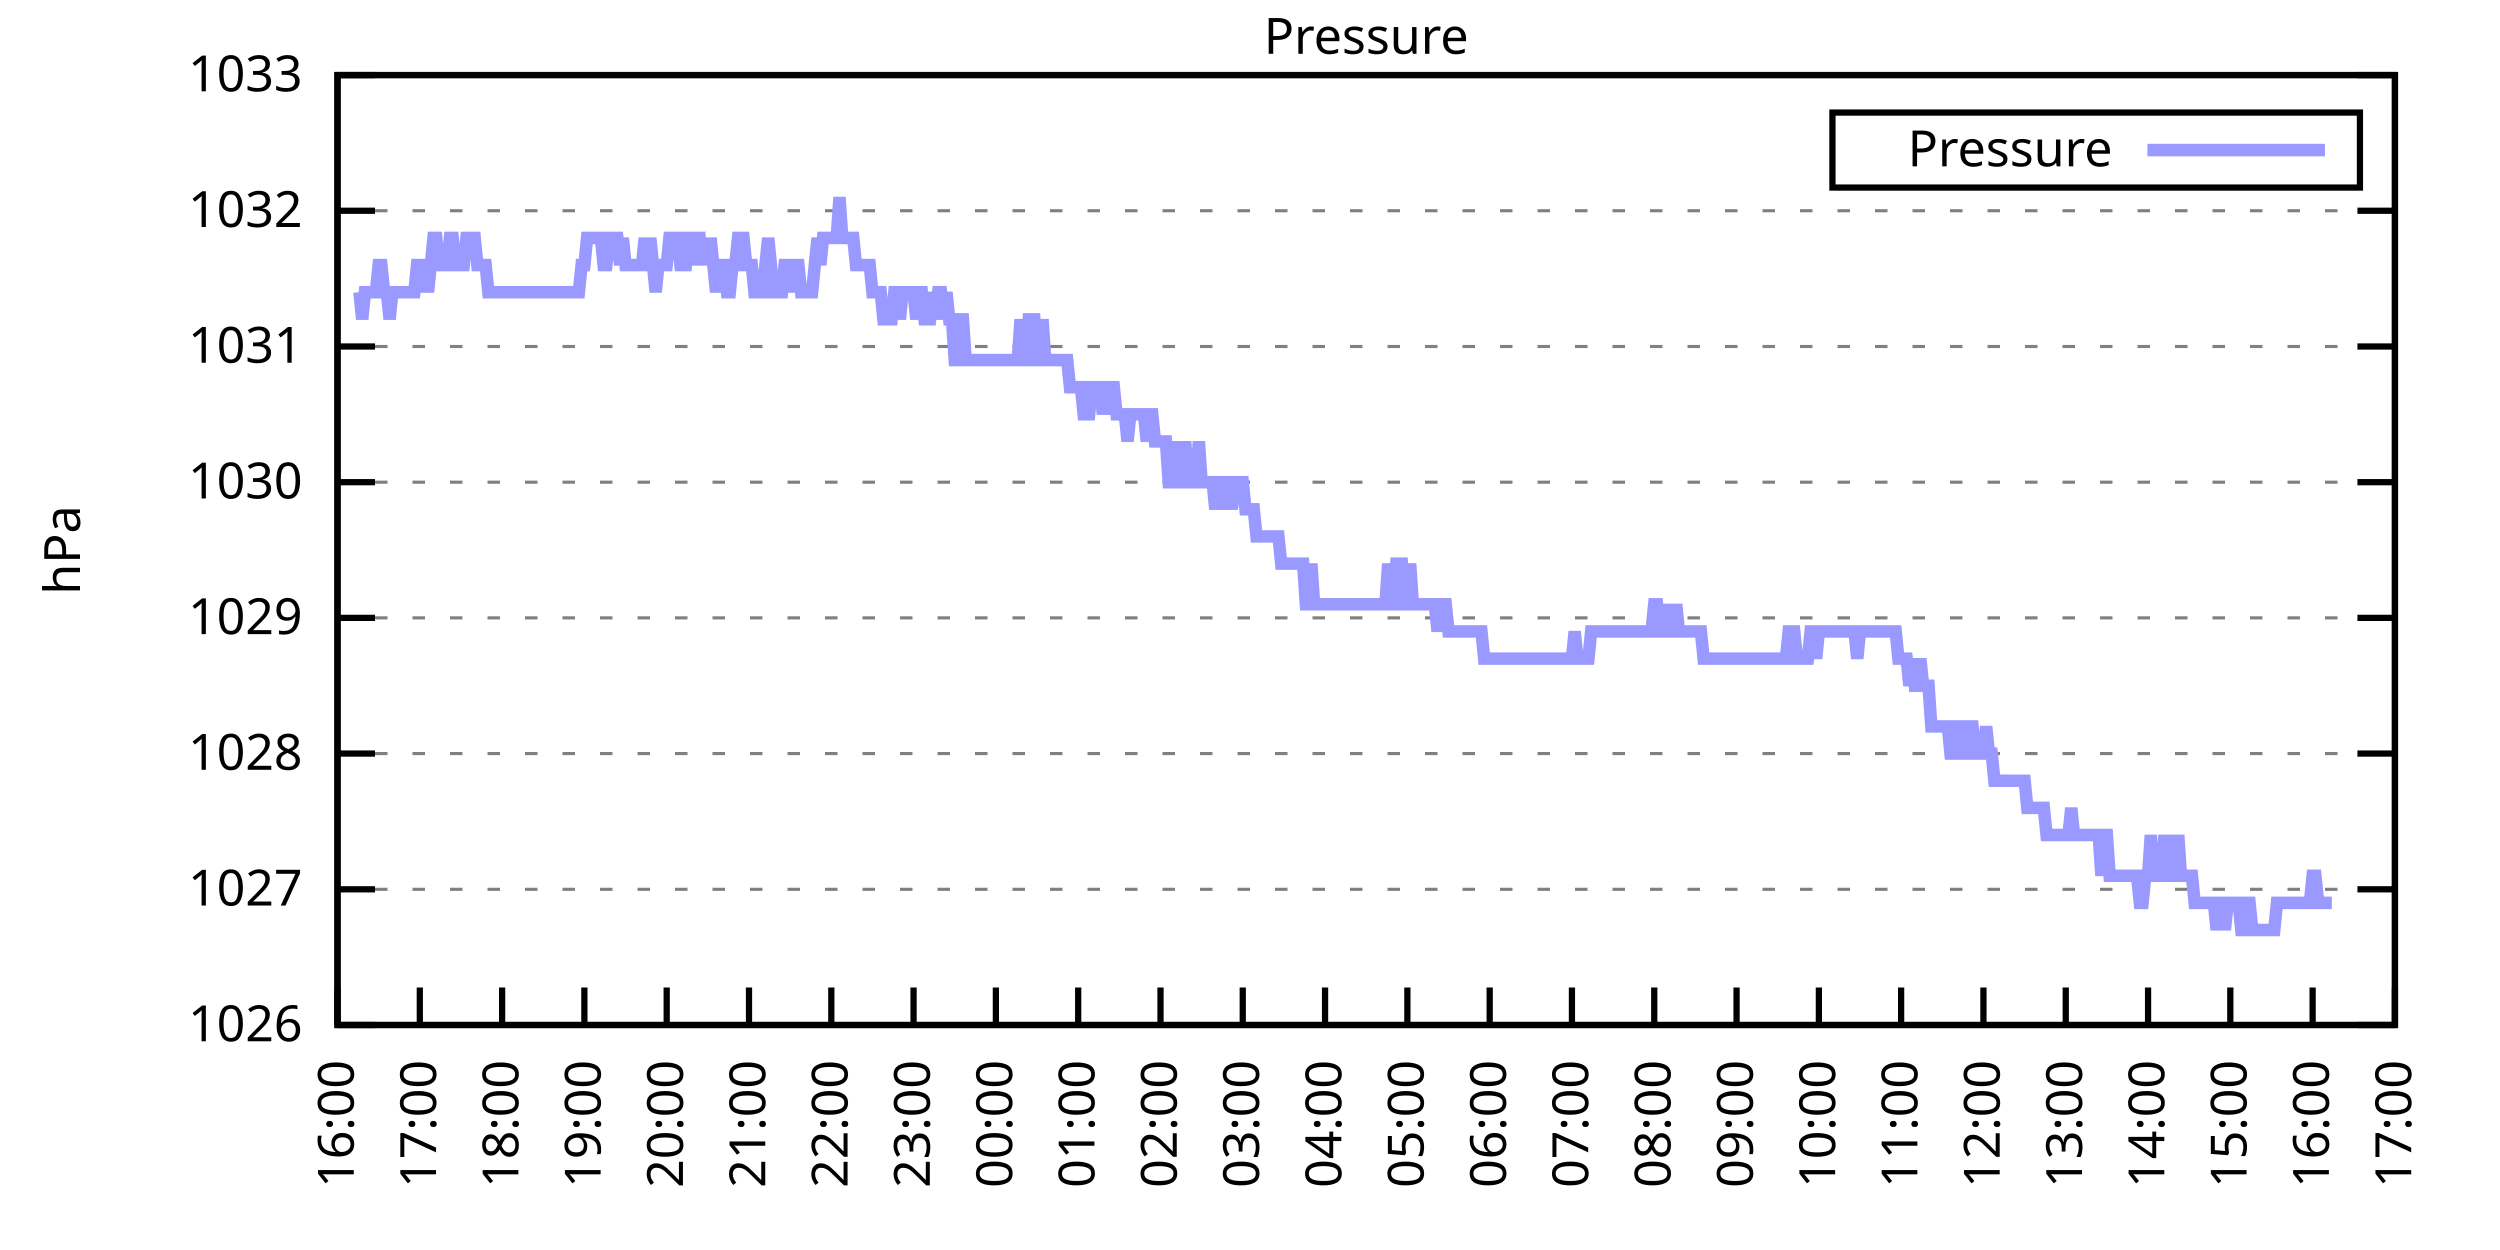
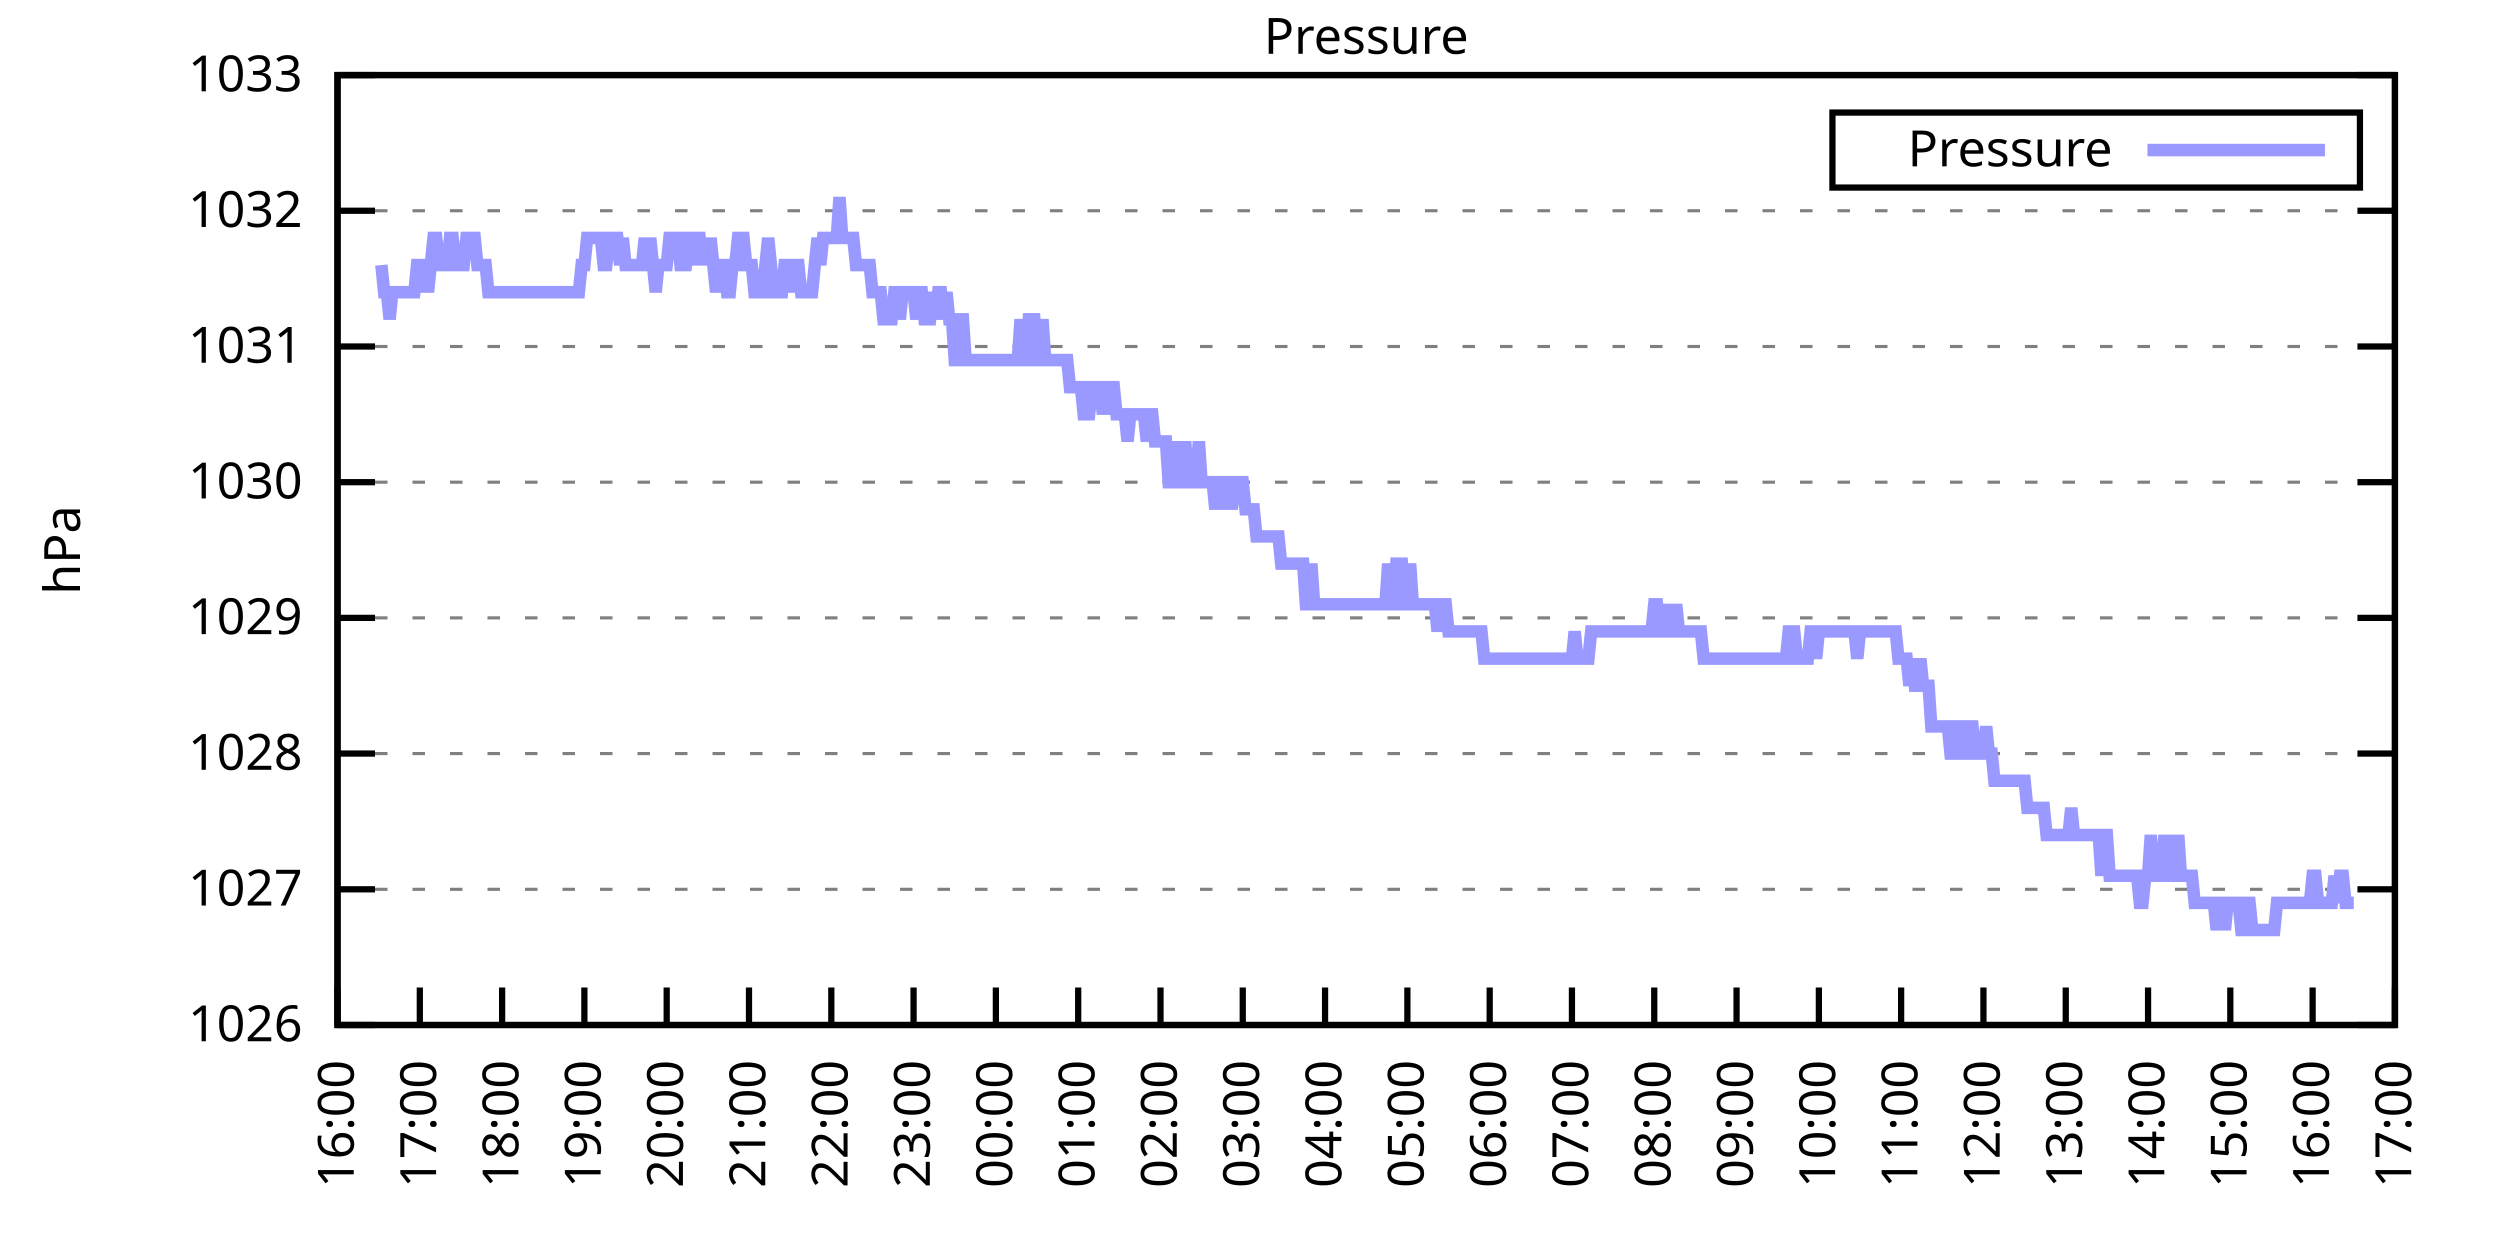
<svg xmlns="http://www.w3.org/2000/svg" xmlns:xlink="http://www.w3.org/1999/xlink" width="400" height="200" viewBox="0 0 400 200">
  <g id="gnuplot_canvas">
    <rect x="0" y="0" width="400" height="200" fill="none" />
    <defs>
      <circle id="gpDot" r="0.5" stroke-width="0.5" stroke="currentColor" />
      <path id="gpPt0" stroke-width="0.333" stroke="currentColor" d="M-1,0 h2 M0,-1 v2" />
      <path id="gpPt1" stroke-width="0.333" stroke="currentColor" d="M-1,-1 L1,1 M1,-1 L-1,1" />
      <path id="gpPt2" stroke-width="0.333" stroke="currentColor" d="M-1,0 L1,0 M0,-1 L0,1 M-1,-1 L1,1 M-1,1 L1,-1" />
      <rect id="gpPt3" stroke-width="0.333" stroke="currentColor" x="-1" y="-1" width="2" height="2" />
      <rect id="gpPt4" stroke-width="0.333" stroke="currentColor" fill="currentColor" x="-1" y="-1" width="2" height="2" />
      <circle id="gpPt5" stroke-width="0.333" stroke="currentColor" cx="0" cy="0" r="1" />
      <use xlink:href="#gpPt5" id="gpPt6" fill="currentColor" stroke="none" />
      <path id="gpPt7" stroke-width="0.333" stroke="currentColor" d="M0,-1.33 L-1.33,0.67 L1.33,0.67 z" />
      <use xlink:href="#gpPt7" id="gpPt8" fill="currentColor" stroke="none" />
      <use xlink:href="#gpPt7" id="gpPt9" stroke="currentColor" transform="rotate(180)" />
      <use xlink:href="#gpPt9" id="gpPt10" fill="currentColor" stroke="none" />
      <use xlink:href="#gpPt3" id="gpPt11" stroke="currentColor" transform="rotate(45)" />
      <use xlink:href="#gpPt11" id="gpPt12" fill="currentColor" stroke="none" />
      <path id="gpPt13" stroke-width="0.333" stroke="currentColor" d="M0,1.330 L1.265,0.411 L0.782,-1.067 L-0.782,-1.076 L-1.265,0.411 z" />
      <use xlink:href="#gpPt13" id="gpPt14" fill="currentColor" stroke="none" />
      <filter id="textbox" filterUnits="objectBoundingBox" x="0" y="0" height="1" width="1">
        <feFlood flood-color="white" flood-opacity="1" result="bgnd" />
        <feComposite in="SourceGraphic" in2="bgnd" operator="atop" />
      </filter>
      <filter id="greybox" filterUnits="objectBoundingBox" x="0" y="0" height="1" width="1">
        <feFlood flood-color="lightgrey" flood-opacity="1" result="grey" />
        <feComposite in="SourceGraphic" in2="grey" operator="atop" />
      </filter>
    </defs>
    <g fill="none" color="white" stroke="currentColor" stroke-width="1.00" stroke-linecap="butt" stroke-linejoin="miter">
</g>
    <g fill="none" color="black" stroke="currentColor" stroke-width="1.00" stroke-linecap="butt" stroke-linejoin="miter">
      <g stroke="none" shape-rendering="crispEdges">
        <polygon fill="rgb(255, 255, 255)" points="54.00,164.00 383.18,164.00 383.18,12.02 54.00,12.02 " />
      </g>
    </g>
    <g fill="none" color="black" stroke="currentColor" stroke-width="1.00" stroke-linecap="butt" stroke-linejoin="miter">
</g>
    <g fill="none" color="black" stroke="black" stroke-width="0.50" stroke-linecap="butt" stroke-linejoin="miter">
</g>
    <g fill="none" color="gray" stroke="currentColor" stroke-width="0.50" stroke-linecap="butt" stroke-linejoin="miter">
      <path stroke="gray" stroke-dasharray="2,4" class="gridline" d="M54.00,164.00 L383.19,164.00  " />
    </g>
    <g fill="none" color="gray" stroke="gray" stroke-width="1.00" stroke-linecap="butt" stroke-linejoin="miter">
</g>
    <g fill="none" color="black" stroke="currentColor" stroke-width="1.00" stroke-linecap="butt" stroke-linejoin="miter">
      <path stroke="black" d="M54.00,164.00 L60.00,164.00 M383.19,164.00 L377.19,164.00  " />
      <g transform="translate(48.40,166.60)" stroke="none" fill="black" font-family="Sans" font-size="8.00" text-anchor="end">
        <text>
          <tspan font-family="Sans"> 1026</tspan>
        </text>
      </g>
    </g>
    <g fill="none" color="black" stroke="currentColor" stroke-width="1.00" stroke-linecap="butt" stroke-linejoin="miter">
</g>
    <g fill="none" color="black" stroke="black" stroke-width="0.50" stroke-linecap="butt" stroke-linejoin="miter">
</g>
    <g fill="none" color="gray" stroke="currentColor" stroke-width="0.50" stroke-linecap="butt" stroke-linejoin="miter">
      <path stroke="gray" stroke-dasharray="2,4" class="gridline" d="M54.00,142.29 L383.19,142.29  " />
    </g>
    <g fill="none" color="gray" stroke="gray" stroke-width="1.00" stroke-linecap="butt" stroke-linejoin="miter">
</g>
    <g fill="none" color="black" stroke="currentColor" stroke-width="1.00" stroke-linecap="butt" stroke-linejoin="miter">
      <path stroke="black" d="M54.00,142.29 L60.00,142.29 M383.19,142.29 L377.19,142.29  " />
      <g transform="translate(48.40,144.89)" stroke="none" fill="black" font-family="Sans" font-size="8.00" text-anchor="end">
        <text>
          <tspan font-family="Sans"> 1027</tspan>
        </text>
      </g>
    </g>
    <g fill="none" color="black" stroke="currentColor" stroke-width="1.00" stroke-linecap="butt" stroke-linejoin="miter">
</g>
    <g fill="none" color="black" stroke="black" stroke-width="0.50" stroke-linecap="butt" stroke-linejoin="miter">
</g>
    <g fill="none" color="gray" stroke="currentColor" stroke-width="0.50" stroke-linecap="butt" stroke-linejoin="miter">
      <path stroke="gray" stroke-dasharray="2,4" class="gridline" d="M54.00,120.57 L383.19,120.57  " />
    </g>
    <g fill="none" color="gray" stroke="gray" stroke-width="1.00" stroke-linecap="butt" stroke-linejoin="miter">
</g>
    <g fill="none" color="black" stroke="currentColor" stroke-width="1.00" stroke-linecap="butt" stroke-linejoin="miter">
      <path stroke="black" d="M54.00,120.57 L60.00,120.57 M383.19,120.57 L377.19,120.57  " />
      <g transform="translate(48.40,123.17)" stroke="none" fill="black" font-family="Sans" font-size="8.00" text-anchor="end">
        <text>
          <tspan font-family="Sans"> 1028</tspan>
        </text>
      </g>
    </g>
    <g fill="none" color="black" stroke="currentColor" stroke-width="1.00" stroke-linecap="butt" stroke-linejoin="miter">
</g>
    <g fill="none" color="black" stroke="black" stroke-width="0.50" stroke-linecap="butt" stroke-linejoin="miter">
</g>
    <g fill="none" color="gray" stroke="currentColor" stroke-width="0.50" stroke-linecap="butt" stroke-linejoin="miter">
      <path stroke="gray" stroke-dasharray="2,4" class="gridline" d="M54.00,98.86 L383.19,98.86  " />
    </g>
    <g fill="none" color="gray" stroke="gray" stroke-width="1.00" stroke-linecap="butt" stroke-linejoin="miter">
</g>
    <g fill="none" color="black" stroke="currentColor" stroke-width="1.00" stroke-linecap="butt" stroke-linejoin="miter">
      <path stroke="black" d="M54.00,98.86 L60.00,98.86 M383.19,98.86 L377.19,98.86  " />
      <g transform="translate(48.40,101.46)" stroke="none" fill="black" font-family="Sans" font-size="8.00" text-anchor="end">
        <text>
          <tspan font-family="Sans"> 1029</tspan>
        </text>
      </g>
    </g>
    <g fill="none" color="black" stroke="currentColor" stroke-width="1.00" stroke-linecap="butt" stroke-linejoin="miter">
</g>
    <g fill="none" color="black" stroke="black" stroke-width="0.50" stroke-linecap="butt" stroke-linejoin="miter">
</g>
    <g fill="none" color="gray" stroke="currentColor" stroke-width="0.50" stroke-linecap="butt" stroke-linejoin="miter">
      <path stroke="gray" stroke-dasharray="2,4" class="gridline" d="M54.00,77.15 L383.19,77.15  " />
    </g>
    <g fill="none" color="gray" stroke="gray" stroke-width="1.00" stroke-linecap="butt" stroke-linejoin="miter">
</g>
    <g fill="none" color="black" stroke="currentColor" stroke-width="1.00" stroke-linecap="butt" stroke-linejoin="miter">
      <path stroke="black" d="M54.00,77.15 L60.00,77.15 M383.19,77.15 L377.19,77.15  " />
      <g transform="translate(48.40,79.75)" stroke="none" fill="black" font-family="Sans" font-size="8.00" text-anchor="end">
        <text>
          <tspan font-family="Sans"> 1030</tspan>
        </text>
      </g>
    </g>
    <g fill="none" color="black" stroke="currentColor" stroke-width="1.00" stroke-linecap="butt" stroke-linejoin="miter">
</g>
    <g fill="none" color="black" stroke="black" stroke-width="0.50" stroke-linecap="butt" stroke-linejoin="miter">
</g>
    <g fill="none" color="gray" stroke="currentColor" stroke-width="0.50" stroke-linecap="butt" stroke-linejoin="miter">
      <path stroke="gray" stroke-dasharray="2,4" class="gridline" d="M54.00,55.44 L383.19,55.44  " />
    </g>
    <g fill="none" color="gray" stroke="gray" stroke-width="1.00" stroke-linecap="butt" stroke-linejoin="miter">
</g>
    <g fill="none" color="black" stroke="currentColor" stroke-width="1.00" stroke-linecap="butt" stroke-linejoin="miter">
      <path stroke="black" d="M54.00,55.44 L60.00,55.44 M383.19,55.44 L377.19,55.44  " />
      <g transform="translate(48.40,58.04)" stroke="none" fill="black" font-family="Sans" font-size="8.00" text-anchor="end">
        <text>
          <tspan font-family="Sans"> 1031</tspan>
        </text>
      </g>
    </g>
    <g fill="none" color="black" stroke="currentColor" stroke-width="1.00" stroke-linecap="butt" stroke-linejoin="miter">
</g>
    <g fill="none" color="black" stroke="black" stroke-width="0.50" stroke-linecap="butt" stroke-linejoin="miter">
</g>
    <g fill="none" color="gray" stroke="currentColor" stroke-width="0.50" stroke-linecap="butt" stroke-linejoin="miter">
      <path stroke="gray" stroke-dasharray="2,4" class="gridline" d="M54.00,33.72 L383.19,33.72  " />
    </g>
    <g fill="none" color="gray" stroke="gray" stroke-width="1.00" stroke-linecap="butt" stroke-linejoin="miter">
</g>
    <g fill="none" color="black" stroke="currentColor" stroke-width="1.00" stroke-linecap="butt" stroke-linejoin="miter">
      <path stroke="black" d="M54.00,33.72 L60.00,33.72 M383.19,33.72 L377.19,33.72  " />
      <g transform="translate(48.40,36.32)" stroke="none" fill="black" font-family="Sans" font-size="8.00" text-anchor="end">
        <text>
          <tspan font-family="Sans"> 1032</tspan>
        </text>
      </g>
    </g>
    <g fill="none" color="black" stroke="currentColor" stroke-width="1.00" stroke-linecap="butt" stroke-linejoin="miter">
</g>
    <g fill="none" color="black" stroke="black" stroke-width="0.50" stroke-linecap="butt" stroke-linejoin="miter">
</g>
    <g fill="none" color="gray" stroke="currentColor" stroke-width="0.50" stroke-linecap="butt" stroke-linejoin="miter">
      <path stroke="gray" stroke-dasharray="2,4" class="gridline" d="M54.00,12.01 L383.19,12.01  " />
    </g>
    <g fill="none" color="gray" stroke="gray" stroke-width="1.00" stroke-linecap="butt" stroke-linejoin="miter">
</g>
    <g fill="none" color="black" stroke="currentColor" stroke-width="1.00" stroke-linecap="butt" stroke-linejoin="miter">
      <path stroke="black" d="M54.00,12.01 L60.00,12.01 M383.19,12.01 L377.19,12.01  " />
      <g transform="translate(48.40,14.61)" stroke="none" fill="black" font-family="Sans" font-size="8.00" text-anchor="end">
        <text>
          <tspan font-family="Sans"> 1033</tspan>
        </text>
      </g>
    </g>
    <g fill="none" color="black" stroke="currentColor" stroke-width="1.00" stroke-linecap="butt" stroke-linejoin="miter">
      <path stroke="black" d="M54.00,164.00 L54.00,158.00  " />
      <g transform="translate(56.60,169.60) rotate(270.00)" stroke="none" fill="black" font-family="Sans" font-size="8.00" text-anchor="end">
        <text>
          <tspan font-family="Sans">16:00</tspan>
        </text>
      </g>
    </g>
    <g fill="none" color="black" stroke="currentColor" stroke-width="1.00" stroke-linecap="butt" stroke-linejoin="miter">
      <path stroke="black" d="M67.17,164.00 L67.17,158.00  " />
      <g transform="translate(69.77,169.60) rotate(270.00)" stroke="none" fill="black" font-family="Sans" font-size="8.00" text-anchor="end">
        <text>
          <tspan font-family="Sans">17:00</tspan>
        </text>
      </g>
    </g>
    <g fill="none" color="black" stroke="currentColor" stroke-width="1.00" stroke-linecap="butt" stroke-linejoin="miter">
      <path stroke="black" d="M80.34,164.00 L80.34,158.00  " />
      <g transform="translate(82.94,169.60) rotate(270.00)" stroke="none" fill="black" font-family="Sans" font-size="8.00" text-anchor="end">
        <text>
          <tspan font-family="Sans">18:00</tspan>
        </text>
      </g>
    </g>
    <g fill="none" color="black" stroke="currentColor" stroke-width="1.00" stroke-linecap="butt" stroke-linejoin="miter">
      <path stroke="black" d="M93.50,164.00 L93.50,158.00  " />
      <g transform="translate(96.10,169.60) rotate(270.00)" stroke="none" fill="black" font-family="Sans" font-size="8.00" text-anchor="end">
        <text>
          <tspan font-family="Sans">19:00</tspan>
        </text>
      </g>
    </g>
    <g fill="none" color="black" stroke="currentColor" stroke-width="1.00" stroke-linecap="butt" stroke-linejoin="miter">
      <path stroke="black" d="M106.67,164.00 L106.67,158.00  " />
      <g transform="translate(109.27,169.60) rotate(270.00)" stroke="none" fill="black" font-family="Sans" font-size="8.00" text-anchor="end">
        <text>
          <tspan font-family="Sans">20:00</tspan>
        </text>
      </g>
    </g>
    <g fill="none" color="black" stroke="currentColor" stroke-width="1.00" stroke-linecap="butt" stroke-linejoin="miter">
      <path stroke="black" d="M119.84,164.00 L119.84,158.00  " />
      <g transform="translate(122.44,169.60) rotate(270.00)" stroke="none" fill="black" font-family="Sans" font-size="8.00" text-anchor="end">
        <text>
          <tspan font-family="Sans">21:00</tspan>
        </text>
      </g>
    </g>
    <g fill="none" color="black" stroke="currentColor" stroke-width="1.00" stroke-linecap="butt" stroke-linejoin="miter">
      <path stroke="black" d="M133.01,164.00 L133.01,158.00  " />
      <g transform="translate(135.61,169.60) rotate(270.00)" stroke="none" fill="black" font-family="Sans" font-size="8.00" text-anchor="end">
        <text>
          <tspan font-family="Sans">22:00</tspan>
        </text>
      </g>
    </g>
    <g fill="none" color="black" stroke="currentColor" stroke-width="1.00" stroke-linecap="butt" stroke-linejoin="miter">
      <path stroke="black" d="M146.17,164.00 L146.17,158.00  " />
      <g transform="translate(148.77,169.60) rotate(270.00)" stroke="none" fill="black" font-family="Sans" font-size="8.00" text-anchor="end">
        <text>
          <tspan font-family="Sans">23:00</tspan>
        </text>
      </g>
    </g>
    <g fill="none" color="black" stroke="currentColor" stroke-width="1.00" stroke-linecap="butt" stroke-linejoin="miter">
      <path stroke="black" d="M159.34,164.00 L159.34,158.00  " />
      <g transform="translate(161.94,169.60) rotate(270.00)" stroke="none" fill="black" font-family="Sans" font-size="8.00" text-anchor="end">
        <text>
          <tspan font-family="Sans">00:00</tspan>
        </text>
      </g>
    </g>
    <g fill="none" color="black" stroke="currentColor" stroke-width="1.00" stroke-linecap="butt" stroke-linejoin="miter">
      <path stroke="black" d="M172.51,164.00 L172.51,158.00  " />
      <g transform="translate(175.11,169.60) rotate(270.00)" stroke="none" fill="black" font-family="Sans" font-size="8.00" text-anchor="end">
        <text>
          <tspan font-family="Sans">01:00</tspan>
        </text>
      </g>
    </g>
    <g fill="none" color="black" stroke="currentColor" stroke-width="1.00" stroke-linecap="butt" stroke-linejoin="miter">
      <path stroke="black" d="M185.68,164.00 L185.68,158.00  " />
      <g transform="translate(188.28,169.60) rotate(270.00)" stroke="none" fill="black" font-family="Sans" font-size="8.00" text-anchor="end">
        <text>
          <tspan font-family="Sans">02:00</tspan>
        </text>
      </g>
    </g>
    <g fill="none" color="black" stroke="currentColor" stroke-width="1.00" stroke-linecap="butt" stroke-linejoin="miter">
      <path stroke="black" d="M198.84,164.00 L198.84,158.00  " />
      <g transform="translate(201.44,169.60) rotate(270.00)" stroke="none" fill="black" font-family="Sans" font-size="8.00" text-anchor="end">
        <text>
          <tspan font-family="Sans">03:00</tspan>
        </text>
      </g>
    </g>
    <g fill="none" color="black" stroke="currentColor" stroke-width="1.00" stroke-linecap="butt" stroke-linejoin="miter">
      <path stroke="black" d="M212.01,164.00 L212.01,158.00  " />
      <g transform="translate(214.61,169.60) rotate(270.00)" stroke="none" fill="black" font-family="Sans" font-size="8.00" text-anchor="end">
        <text>
          <tspan font-family="Sans">04:00</tspan>
        </text>
      </g>
    </g>
    <g fill="none" color="black" stroke="currentColor" stroke-width="1.00" stroke-linecap="butt" stroke-linejoin="miter">
      <path stroke="black" d="M225.18,164.00 L225.18,158.00  " />
      <g transform="translate(227.78,169.60) rotate(270.00)" stroke="none" fill="black" font-family="Sans" font-size="8.00" text-anchor="end">
        <text>
          <tspan font-family="Sans">05:00</tspan>
        </text>
      </g>
    </g>
    <g fill="none" color="black" stroke="currentColor" stroke-width="1.00" stroke-linecap="butt" stroke-linejoin="miter">
      <path stroke="black" d="M238.35,164.00 L238.35,158.00  " />
      <g transform="translate(240.95,169.60) rotate(270.00)" stroke="none" fill="black" font-family="Sans" font-size="8.00" text-anchor="end">
        <text>
          <tspan font-family="Sans">06:00</tspan>
        </text>
      </g>
    </g>
    <g fill="none" color="black" stroke="currentColor" stroke-width="1.00" stroke-linecap="butt" stroke-linejoin="miter">
      <path stroke="black" d="M251.51,164.00 L251.51,158.00  " />
      <g transform="translate(254.11,169.60) rotate(270.00)" stroke="none" fill="black" font-family="Sans" font-size="8.00" text-anchor="end">
        <text>
          <tspan font-family="Sans">07:00</tspan>
        </text>
      </g>
    </g>
    <g fill="none" color="black" stroke="currentColor" stroke-width="1.00" stroke-linecap="butt" stroke-linejoin="miter">
      <path stroke="black" d="M264.68,164.00 L264.68,158.00  " />
      <g transform="translate(267.28,169.60) rotate(270.00)" stroke="none" fill="black" font-family="Sans" font-size="8.00" text-anchor="end">
        <text>
          <tspan font-family="Sans">08:00</tspan>
        </text>
      </g>
    </g>
    <g fill="none" color="black" stroke="currentColor" stroke-width="1.00" stroke-linecap="butt" stroke-linejoin="miter">
      <path stroke="black" d="M277.85,164.00 L277.85,158.00  " />
      <g transform="translate(280.45,169.60) rotate(270.00)" stroke="none" fill="black" font-family="Sans" font-size="8.00" text-anchor="end">
        <text>
          <tspan font-family="Sans">09:00</tspan>
        </text>
      </g>
    </g>
    <g fill="none" color="black" stroke="currentColor" stroke-width="1.00" stroke-linecap="butt" stroke-linejoin="miter">
      <path stroke="black" d="M291.02,164.00 L291.02,158.00  " />
      <g transform="translate(293.62,169.60) rotate(270.00)" stroke="none" fill="black" font-family="Sans" font-size="8.00" text-anchor="end">
        <text>
          <tspan font-family="Sans">10:00</tspan>
        </text>
      </g>
    </g>
    <g fill="none" color="black" stroke="currentColor" stroke-width="1.00" stroke-linecap="butt" stroke-linejoin="miter">
      <path stroke="black" d="M304.18,164.00 L304.18,158.00  " />
      <g transform="translate(306.78,169.60) rotate(270.00)" stroke="none" fill="black" font-family="Sans" font-size="8.00" text-anchor="end">
        <text>
          <tspan font-family="Sans">11:00</tspan>
        </text>
      </g>
    </g>
    <g fill="none" color="black" stroke="currentColor" stroke-width="1.00" stroke-linecap="butt" stroke-linejoin="miter">
      <path stroke="black" d="M317.35,164.00 L317.35,158.00  " />
      <g transform="translate(319.95,169.60) rotate(270.00)" stroke="none" fill="black" font-family="Sans" font-size="8.00" text-anchor="end">
        <text>
          <tspan font-family="Sans">12:00</tspan>
        </text>
      </g>
    </g>
    <g fill="none" color="black" stroke="currentColor" stroke-width="1.00" stroke-linecap="butt" stroke-linejoin="miter">
      <path stroke="black" d="M330.52,164.00 L330.52,158.00  " />
      <g transform="translate(333.12,169.60) rotate(270.00)" stroke="none" fill="black" font-family="Sans" font-size="8.00" text-anchor="end">
        <text>
          <tspan font-family="Sans">13:00</tspan>
        </text>
      </g>
    </g>
    <g fill="none" color="black" stroke="currentColor" stroke-width="1.00" stroke-linecap="butt" stroke-linejoin="miter">
      <path stroke="black" d="M343.69,164.00 L343.69,158.00  " />
      <g transform="translate(346.29,169.60) rotate(270.00)" stroke="none" fill="black" font-family="Sans" font-size="8.00" text-anchor="end">
        <text>
          <tspan font-family="Sans">14:00</tspan>
        </text>
      </g>
    </g>
    <g fill="none" color="black" stroke="currentColor" stroke-width="1.00" stroke-linecap="butt" stroke-linejoin="miter">
      <path stroke="black" d="M356.85,164.00 L356.85,158.00  " />
      <g transform="translate(359.45,169.60) rotate(270.00)" stroke="none" fill="black" font-family="Sans" font-size="8.00" text-anchor="end">
        <text>
          <tspan font-family="Sans">15:00</tspan>
        </text>
      </g>
    </g>
    <g fill="none" color="black" stroke="currentColor" stroke-width="1.00" stroke-linecap="butt" stroke-linejoin="miter">
      <path stroke="black" d="M370.02,164.00 L370.02,158.00  " />
      <g transform="translate(372.62,169.60) rotate(270.00)" stroke="none" fill="black" font-family="Sans" font-size="8.00" text-anchor="end">
        <text>
          <tspan font-family="Sans">16:00</tspan>
        </text>
      </g>
    </g>
    <g fill="none" color="black" stroke="currentColor" stroke-width="1.00" stroke-linecap="butt" stroke-linejoin="miter">
      <path stroke="black" d="M383.19,164.00 L383.19,158.00  " />
      <g transform="translate(385.79,169.60) rotate(270.00)" stroke="none" fill="black" font-family="Sans" font-size="8.00" text-anchor="end">
        <text>
          <tspan font-family="Sans">17:00</tspan>
        </text>
      </g>
    </g>
    <g fill="none" color="black" stroke="currentColor" stroke-width="1.00" stroke-linecap="butt" stroke-linejoin="miter">
</g>
    <g fill="none" color="black" stroke="currentColor" stroke-width="1.00" stroke-linecap="butt" stroke-linejoin="miter">
      <path stroke="black" d="M54.00,12.01 L54.00,164.00 L383.19,164.00 L383.19,12.01 L54.00,12.01 Z  " />
    </g>
    <g fill="none" color="black" stroke="currentColor" stroke-width="1.00" stroke-linecap="butt" stroke-linejoin="miter">
</g>
    <g fill="none" color="black" stroke="currentColor" stroke-width="1.00" stroke-linecap="butt" stroke-linejoin="miter">
      <path stroke="black" d="M293.19,30.01 L293.19,18.01 L377.59,18.01 L377.59,30.01 L293.19,30.01 Z  " />
    </g>
    <g id="Pressure_plot_1">
      <g fill="none" color="white" stroke="black" stroke-width="2.00" stroke-linecap="butt" stroke-linejoin="miter">
</g>
      <g fill="none" color="black" stroke="currentColor" stroke-width="2.00" stroke-linecap="butt" stroke-linejoin="miter">
        <g transform="translate(337.99,26.61)" stroke="none" fill="black" font-family="Sans" font-size="8.00" text-anchor="end">
          <text>
            <tspan font-family="Sans">Pressure</tspan>
          </text>
        </g>
      </g>
      <g fill="none" color="black" stroke="currentColor" stroke-width="2.00" stroke-linecap="butt" stroke-linejoin="miter">
-         <path stroke="rgb(153, 153, 255)" d="M343.59,24.01 L371.99,24.01 M57.51,46.75 L57.95,51.09 L58.39,46.75 L58.83,46.75 L59.27,46.75 L59.71,46.75   L60.14,46.75 L60.58,42.41 L61.02,42.41 L61.46,46.75 L61.90,46.75 L62.34,51.09 L62.78,46.75 L63.22,46.75   L63.66,46.75 L64.10,46.75 L64.53,46.75 L64.97,46.75 L65.41,46.75 L65.85,46.75 L66.29,46.75 L66.73,42.41   L67.17,42.41 L67.61,46.75 L68.05,42.41 L68.48,46.75 L68.92,42.41 L69.36,38.07 L69.80,38.07 L70.24,42.41   L70.68,42.41 L71.12,42.41 L71.56,42.41 L72.00,38.07 L72.43,38.07 L72.87,42.41 L73.31,42.41 L73.75,42.41   L74.19,42.41 L74.63,38.07 L75.07,38.07 L75.51,38.07 L75.95,38.07 L76.38,42.41 L76.82,42.41 L77.26,42.41   L77.70,42.41 L78.14,46.75 L78.58,46.75 L79.02,46.75 L79.46,46.75 L79.90,46.75 L80.34,46.75 L80.77,46.75   L81.21,46.75 L81.65,46.75 L82.09,46.75 L82.53,46.75 L82.97,46.75 L83.41,46.75 L83.85,46.75 L84.29,46.75   L84.72,46.75 L85.16,46.75 L85.60,46.75 L86.04,46.75 L86.48,46.75 L86.92,46.75 L87.36,46.75 L87.80,46.75   L88.24,46.75 L88.67,46.75 L89.11,46.75 L89.55,46.75 L89.99,46.75 L90.43,46.75 L90.87,46.75 L91.31,46.75   L91.75,46.75 L92.19,46.75 L92.62,46.75 L93.06,42.41 L93.50,42.41 L93.94,38.07 L94.38,38.07 L94.82,38.07   L95.26,38.07 L95.70,38.07 L96.14,38.07 L96.58,42.41 L97.01,42.41 L97.45,38.07 L97.89,38.07 L98.33,38.07   L98.77,38.07 L99.21,42.41 L99.65,38.07 L100.09,42.41 L100.53,42.41 L100.96,42.41 L101.40,42.41 L101.84,42.41   L102.28,42.41 L102.72,42.41 L103.16,38.07 L103.60,42.41 L104.04,38.07 L104.48,42.41 L104.91,46.75 L105.35,42.41   L105.79,42.41 L106.23,42.41 L106.67,42.41 L107.11,38.07 L107.55,38.07 L107.99,38.07 L108.43,38.07 L108.87,42.41   L109.30,42.41 L109.74,42.41 L110.18,38.07 L110.62,38.07 L111.06,42.41 L111.50,38.07 L111.94,38.07 L112.38,42.41   L112.82,38.07 L113.25,42.41 L113.69,38.07 L114.13,42.41 L114.57,46.75 L115.01,42.41 L115.45,42.41 L115.89,42.41   L116.33,46.75 L116.77,46.75 L117.20,42.41 L117.64,42.41 L118.08,38.07 L118.52,38.07 L118.96,38.07 L119.40,42.41   L119.84,42.41 L120.28,42.41 L120.72,46.75 L121.15,46.75 L121.59,46.75 L122.03,46.75 L122.47,42.41 L122.91,38.07   L123.35,42.41 L123.79,46.75 L124.23,46.75 L124.67,46.75 L125.11,46.75 L125.54,42.41 L125.98,42.41 L126.42,46.75   L126.86,42.41 L127.30,42.41 L127.74,42.41 L128.18,46.75 L128.62,46.75 L129.06,46.75 L129.49,46.75 L129.93,46.75   L130.37,42.41 L130.81,38.07 L131.25,42.41 L131.69,38.07 L132.13,38.07 L132.57,38.07 L133.01,38.07 L133.44,38.07   L133.88,38.07 L134.32,31.55 L134.76,38.07 L135.20,38.07 L135.64,38.07 L136.08,38.07 L136.52,38.07 L136.96,42.41   L137.39,42.41 L137.83,42.41 L138.27,42.41 L138.71,42.41 L139.15,42.41 L139.59,46.75 L140.03,46.75 L140.47,46.75   L140.91,46.75 L141.35,51.09 L141.78,51.09 L142.22,51.09 L142.66,51.09 L143.10,46.75 L143.54,46.75 L143.98,51.09   L144.42,46.75 L144.86,46.75 L145.30,46.75 L145.73,46.75 L146.17,46.75 L146.61,51.09 L147.05,46.75 L147.49,46.75   L147.93,51.09 L148.37,51.09 L148.81,51.09 L149.25,46.75 L149.68,51.09 L150.12,46.75 L150.56,46.75 L151.00,51.09   L151.44,46.75 L151.88,51.09 L152.32,51.09 L152.76,57.61 L153.20,57.61 L153.63,51.09 L154.07,51.09 L154.51,57.61   L154.95,57.61 L155.39,57.61 L155.83,57.61 L156.27,57.61 L156.71,57.61 L157.15,57.61 L157.59,57.61 L158.02,57.61   L158.46,57.61 L158.90,57.61 L159.34,57.61 L159.78,57.61 L160.22,57.61 L160.66,57.61 L161.10,57.61 L161.54,57.61   L161.97,57.61 L162.41,57.61 L162.85,57.61 L163.29,51.09 L163.73,57.61 L164.17,57.61 L164.61,51.09 L165.05,51.09   L165.49,51.09 L165.92,57.61 L166.36,57.61 L166.80,51.09 L167.24,57.61 L167.68,57.61 L168.12,57.61 L168.56,57.61   L169.00,57.61 L169.44,57.61 L169.87,57.61 L170.31,57.61 L170.75,57.61 L171.19,61.95 L171.63,61.95 L172.07,61.95   L172.51,61.95 L172.95,61.95 L173.39,66.29 L173.83,66.29 L174.26,66.29 L174.70,61.95 L175.14,61.95 L175.58,61.95   L176.02,61.95 L176.46,66.29 L176.90,61.95 L177.34,66.29 L177.78,61.95 L178.21,61.95 L178.65,66.29 L179.09,66.29   L179.53,66.29 L179.97,66.29 L180.41,70.63 L180.85,66.29 L181.29,66.29 L181.73,66.29 L182.16,66.29 L182.60,66.29   L183.04,66.29 L183.48,70.63 L183.92,66.29 L184.36,66.29 L184.80,70.63 L185.24,70.63 L185.68,70.63 L186.11,70.63   L186.55,70.63 L186.99,77.15 L187.43,77.15 L187.87,77.15 L188.31,70.63 L188.75,77.15 L189.19,77.15 L189.63,70.63   L190.07,77.15 L190.50,77.15 L190.94,77.15 L191.38,77.15 L191.82,70.63 L192.26,77.15 L192.70,77.15 L193.14,77.15   L193.58,77.15 L194.02,77.15 L194.45,81.49 L194.89,77.15 L195.33,77.15 L195.77,77.15 L196.21,81.49 L196.65,77.15   L197.09,81.49 L197.53,77.15 L197.97,77.15 L198.40,77.15 L198.84,77.15 L199.28,81.49 L199.72,81.49 L200.16,81.49   L200.60,81.49 L201.04,85.83 L201.48,85.83 L201.92,85.83 L202.35,85.83 L202.79,85.83 L203.23,85.83 L203.67,85.83   L204.11,85.83 L204.55,85.83 L204.99,90.18 L205.43,90.18 L205.87,90.18 L206.31,90.18 L206.74,90.18 L207.18,90.18   L207.62,90.18 L208.06,90.18 L208.50,90.18 L208.94,96.69 L209.38,96.69 L209.82,90.18 L210.26,96.69 L210.69,96.69   L211.13,96.69 L211.57,96.69 L212.01,96.69 L212.45,96.69 L212.89,96.69 L213.33,96.69 L213.77,96.69 L214.21,96.69   L214.64,96.69 L215.08,96.69 L215.52,96.69 L215.96,96.69 L216.40,96.69 L216.84,96.69 L217.28,96.69 L217.72,96.69   L218.16,96.69 L218.60,96.69 L219.03,96.69 L219.47,96.69 L219.91,96.69 L220.35,96.69 L220.79,96.69 L221.23,96.69   L221.67,96.69 L222.11,90.18 L222.55,96.69 L222.98,96.69 L223.42,90.18 L223.86,90.18 L224.30,90.18 L224.74,96.69   L225.18,96.69 L225.62,90.18 L226.06,96.69 L226.50,96.69 L226.93,96.69 L227.37,96.69 L227.81,96.69 L228.25,96.69   L228.69,96.69 L229.13,96.69 L229.57,96.69 L230.01,101.03 L230.45,96.69 L230.88,96.69 L231.32,96.69 L231.76,101.03   L232.20,101.03 L232.64,101.03 L233.08,101.03 L233.52,101.03 L233.96,101.03 L234.40,101.03 L234.84,101.03 L235.27,101.03   L235.71,101.03 L236.15,101.03 L236.59,101.03 L237.03,101.03 L237.47,105.38 L237.91,105.38 L238.35,105.38 L238.79,105.38   L239.22,105.38 L239.66,105.38 L240.10,105.38 L240.54,105.38 L240.98,105.38 L241.42,105.38 L241.86,105.38 L242.30,105.38   L242.74,105.38 L243.17,105.38 L243.61,105.38 L244.05,105.38 L244.49,105.38 L244.93,105.38 L245.37,105.38 L245.81,105.38   L246.25,105.38 L246.69,105.38 L247.12,105.38 L247.56,105.38 L248.00,105.38 L248.44,105.38 L248.88,105.38 L249.32,105.38   L249.76,105.38 L250.20,105.38 L250.64,105.38 L251.08,105.38 L251.51,105.38 L251.95,101.03 L252.39,105.38 L252.83,105.38   L253.27,105.38 L253.71,105.38 L254.15,105.38 L254.59,101.03 L255.03,101.03 L255.46,101.03 L255.90,101.03 L256.34,101.03   L256.78,101.03 L257.22,101.03 L257.66,101.03 L258.10,101.03 L258.54,101.03 L258.98,101.03 L259.41,101.03 L259.85,101.03   L260.29,101.03 L260.73,101.03 L261.17,101.03 L261.61,101.03 L262.05,101.03 L262.49,101.03 L262.93,101.03 L263.36,101.03   L263.80,101.03 L264.24,101.03 L264.68,96.69 L265.12,96.69 L265.56,101.03 L266.00,101.03 L266.44,96.69 L266.88,101.03   L267.32,101.03 L267.75,101.03 L268.19,96.69 L268.63,101.03 L269.07,101.03 L269.51,101.03 L269.95,101.03 L270.39,101.03   L270.83,101.03 L271.27,101.03 L271.70,101.03 L272.14,101.03 L272.58,105.38 L273.02,105.38 L273.46,105.38 L273.90,105.38   L274.34,105.38 L274.78,105.38 L275.22,105.38 L275.65,105.38 L276.09,105.38 L276.53,105.38 L276.97,105.38 L277.41,105.38   L277.85,105.38 L278.29,105.38 L278.73,105.38 L279.17,105.38 L279.60,105.38 L280.04,105.38 L280.48,105.38 L280.92,105.38   L281.36,105.38 L281.80,105.38 L282.24,105.38 L282.68,105.38 L283.12,105.38 L283.56,105.38 L283.99,105.38 L284.43,105.38   L284.87,105.38 L285.31,105.38 L285.75,105.38 L286.19,101.03 L286.63,101.03 L287.07,101.03 L287.51,105.38 L287.94,105.38   L288.38,105.38 L288.82,105.38 L289.26,105.38 L289.70,101.03 L290.14,101.03 L290.58,105.38 L291.02,101.03 L291.46,101.03   L291.89,101.03 L292.33,101.03 L292.77,101.03 L293.21,101.03 L293.65,101.03 L294.09,101.03 L294.53,101.03 L294.97,101.03   L295.41,101.03 L295.84,101.03 L296.28,101.03 L296.72,101.03 L297.16,105.38 L297.60,101.03 L298.04,101.03 L298.48,101.03   L298.92,101.03 L299.36,101.03 L299.80,101.03 L300.23,101.03 L300.67,101.03 L301.11,101.03 L301.55,101.03 L301.99,101.03   L302.43,101.03 L302.87,101.03 L303.31,101.03 L303.75,105.38 L304.18,105.38 L304.62,105.38 L305.06,105.38 L305.50,109.72   L305.94,105.38 L306.38,109.72 L306.82,109.72 L307.26,105.38 L307.70,109.72 L308.13,109.72 L308.57,109.72 L309.01,116.23   L309.45,116.23 L309.89,116.23 L310.33,116.23 L310.77,116.23 L311.21,116.23 L311.65,116.23 L312.08,120.57 L312.52,120.57   L312.96,116.23 L313.40,116.23 L313.84,120.57 L314.28,120.57 L314.72,120.57 L315.16,116.23 L315.60,116.23 L316.04,120.57   L316.47,120.57 L316.91,120.57 L317.35,120.57 L317.79,116.23 L318.23,120.57 L318.67,120.57 L319.11,124.92 L319.55,124.92   L319.99,124.92 L320.42,124.92 L320.86,124.92 L321.30,124.92 L321.74,124.92 L322.18,124.92 L322.62,124.92 L323.06,124.92   L323.50,124.92 L323.94,124.92 L324.37,129.26 L324.81,129.26 L325.25,129.26 L325.69,129.26 L326.13,129.26 L326.57,129.26   L327.01,129.26 L327.45,133.60 L327.89,133.60 L328.33,133.60 L328.76,133.60 L329.20,133.60 L329.64,133.60 L330.08,133.60   L330.52,133.60 L330.96,133.60 L331.40,129.26 L331.84,133.60 L332.28,133.60 L332.71,133.60 L333.15,133.60 L333.59,133.60   L334.03,133.60 L334.47,133.60 L334.91,133.60 L335.35,133.60 L335.79,133.60 L336.23,140.12 L336.66,133.60 L337.10,133.60   L337.54,140.12 L337.98,140.12 L338.42,140.12 L338.86,140.12 L339.30,140.12 L339.74,140.12 L340.18,140.12 L340.61,140.12   L341.05,140.12 L341.49,140.12 L341.93,140.12 L342.37,144.46 L342.81,144.46 L343.25,140.12 L343.69,140.12 L344.13,133.60   L344.57,140.12 L345.00,140.12 L345.44,140.12 L345.88,140.12 L346.32,133.60 L346.76,140.12 L347.20,133.60 L347.64,140.12   L348.08,140.12 L348.52,133.60 L348.95,140.12 L349.39,140.12 L349.83,140.12 L350.27,140.12 L350.71,140.12 L351.15,144.46   L351.59,144.46 L352.03,144.46 L352.47,144.46 L352.90,144.46 L353.34,144.46 L353.78,144.46 L354.22,144.46 L354.66,148.80   L355.10,144.46 L355.54,144.46 L355.98,148.80 L356.42,144.46 L356.85,144.46 L357.29,144.46 L357.73,144.46 L358.17,144.46   L358.61,148.80 L359.05,148.80 L359.49,144.46 L359.93,144.46 L360.37,148.80 L360.81,148.80 L361.24,148.80 L361.68,148.80   L362.12,148.80 L362.56,148.80 L363.00,148.80 L363.44,148.80 L363.88,148.80 L364.32,144.46 L364.76,144.46 L365.19,144.46   L365.63,144.46 L366.07,144.46 L366.51,144.46 L366.95,144.46 L367.39,144.46 L367.83,144.46 L368.27,144.46 L368.71,144.46   L369.14,144.46 L369.58,144.46 L370.02,140.12 L370.46,140.12 L370.90,144.46 L371.34,144.46 L371.78,144.46 L372.22,144.46   L372.66,144.46 L373.09,144.46  " />
+         <path stroke="rgb(153, 153, 255)" d="M343.59,24.01 L371.99,24.01 M61.02,42.41 L61.46,46.75 L61.90,46.75 L62.34,51.09 L62.78,46.75 L63.22,46.75   L63.66,46.75 L64.10,46.75 L64.53,46.75 L64.97,46.75 L65.41,46.75 L65.85,46.75 L66.29,46.75 L66.73,42.41   L67.17,42.41 L67.61,46.75 L68.05,42.41 L68.48,46.75 L68.92,42.41 L69.36,38.07 L69.80,38.07 L70.24,42.41   L70.68,42.41 L71.12,42.41 L71.56,42.41 L72.00,38.07 L72.43,38.07 L72.87,42.41 L73.31,42.41 L73.75,42.41   L74.19,42.41 L74.63,38.07 L75.07,38.07 L75.51,38.07 L75.95,38.07 L76.38,42.41 L76.82,42.41 L77.26,42.41   L77.70,42.41 L78.14,46.75 L78.58,46.75 L79.02,46.75 L79.46,46.75 L79.90,46.75 L80.34,46.75 L80.77,46.75   L81.21,46.75 L81.65,46.75 L82.09,46.75 L82.53,46.75 L82.97,46.75 L83.41,46.75 L83.85,46.75 L84.29,46.75   L84.72,46.75 L85.16,46.75 L85.60,46.75 L86.04,46.75 L86.48,46.75 L86.92,46.75 L87.36,46.75 L87.80,46.75   L88.24,46.75 L88.67,46.75 L89.11,46.75 L89.55,46.75 L89.99,46.75 L90.43,46.75 L90.87,46.75 L91.31,46.75   L91.75,46.75 L92.19,46.75 L92.62,46.75 L93.06,42.41 L93.50,42.41 L93.94,38.07 L94.38,38.07 L94.82,38.07   L95.26,38.07 L95.70,38.07 L96.14,38.07 L96.58,42.41 L97.01,42.41 L97.45,38.07 L97.89,38.07 L98.33,38.07   L98.77,38.07 L99.21,42.41 L99.65,38.07 L100.09,42.41 L100.53,42.41 L100.96,42.41 L101.40,42.41 L101.84,42.41   L102.28,42.41 L102.72,42.41 L103.16,38.07 L103.60,42.41 L104.04,38.07 L104.48,42.41 L104.91,46.75 L105.35,42.41   L105.79,42.41 L106.23,42.41 L106.67,42.41 L107.11,38.07 L107.55,38.07 L107.99,38.07 L108.43,38.07 L108.87,42.41   L109.30,42.41 L109.74,42.41 L110.18,38.07 L110.62,38.07 L111.06,42.41 L111.50,38.07 L111.94,38.07 L112.38,42.41   L112.82,38.07 L113.25,42.41 L113.69,38.07 L114.13,42.41 L114.57,46.75 L115.01,42.41 L115.45,42.41 L115.89,42.41   L116.33,46.75 L116.77,46.75 L117.20,42.41 L117.64,42.41 L118.08,38.07 L118.52,38.07 L118.96,38.07 L119.40,42.41   L119.84,42.41 L120.28,42.41 L120.72,46.75 L121.15,46.75 L121.59,46.75 L122.03,46.75 L122.47,42.41 L122.91,38.07   L123.35,42.41 L123.79,46.75 L124.23,46.75 L124.67,46.75 L125.11,46.75 L125.54,42.41 L125.98,42.41 L126.42,46.75   L126.86,42.41 L127.30,42.41 L127.74,42.41 L128.18,46.75 L128.62,46.75 L129.06,46.75 L129.49,46.75 L129.93,46.75   L130.37,42.41 L130.81,38.07 L131.25,42.41 L131.69,38.07 L132.13,38.07 L132.57,38.07 L133.01,38.07 L133.44,38.07   L133.88,38.07 L134.32,31.55 L134.76,38.07 L135.20,38.07 L135.64,38.07 L136.08,38.07 L136.52,38.07 L136.96,42.41   L137.39,42.41 L137.83,42.41 L138.27,42.41 L138.71,42.41 L139.15,42.41 L139.59,46.75 L140.03,46.75 L140.47,46.75   L140.91,46.75 L141.35,51.09 L141.78,51.09 L142.22,51.09 L142.66,51.09 L143.10,46.75 L143.54,46.75 L143.98,51.09   L144.42,46.75 L144.86,46.75 L145.30,46.75 L145.73,46.75 L146.17,46.75 L146.61,51.09 L147.05,46.75 L147.49,46.75   L147.93,51.09 L148.37,51.09 L148.81,51.09 L149.25,46.75 L149.68,51.09 L150.12,46.75 L150.56,46.75 L151.00,51.09   L151.44,46.75 L151.88,51.09 L152.32,51.09 L152.76,57.61 L153.20,57.61 L153.63,51.09 L154.07,51.09 L154.51,57.61   L154.95,57.61 L155.39,57.61 L155.83,57.61 L156.27,57.61 L156.71,57.61 L157.15,57.61 L157.59,57.61 L158.02,57.61   L158.46,57.61 L158.90,57.61 L159.34,57.61 L159.78,57.61 L160.22,57.61 L160.66,57.61 L161.10,57.61 L161.54,57.61   L161.97,57.61 L162.41,57.61 L162.85,57.61 L163.29,51.09 L163.73,57.61 L164.17,57.61 L164.61,51.09 L165.05,51.09   L165.49,51.09 L165.92,57.61 L166.36,57.61 L166.80,51.09 L167.24,57.61 L167.68,57.61 L168.12,57.61 L168.56,57.61   L169.00,57.61 L169.44,57.61 L169.87,57.61 L170.31,57.61 L170.75,57.61 L171.19,61.95 L171.63,61.95 L172.07,61.95   L172.51,61.95 L172.95,61.95 L173.39,66.29 L173.83,66.29 L174.26,66.29 L174.70,61.95 L175.14,61.95 L175.58,61.95   L176.02,61.95 L176.46,66.29 L176.90,61.95 L177.34,66.29 L177.78,61.95 L178.21,61.95 L178.65,66.29 L179.09,66.29   L179.53,66.29 L179.97,66.29 L180.41,70.63 L180.85,66.29 L181.29,66.29 L181.73,66.29 L182.16,66.29 L182.60,66.29   L183.04,66.29 L183.48,70.63 L183.92,66.29 L184.36,66.29 L184.80,70.63 L185.24,70.63 L185.68,70.63 L186.11,70.63   L186.55,70.63 L186.99,77.15 L187.43,77.15 L187.87,77.15 L188.31,70.63 L188.75,77.15 L189.19,77.15 L189.63,70.63   L190.07,77.15 L190.50,77.15 L190.94,77.15 L191.38,77.15 L191.82,70.63 L192.26,77.15 L192.70,77.15 L193.14,77.15   L193.58,77.15 L194.02,77.15 L194.45,81.49 L194.89,77.15 L195.33,77.15 L195.77,77.15 L196.21,81.49 L196.65,77.15   L197.09,81.49 L197.53,77.15 L197.97,77.15 L198.40,77.15 L198.84,77.15 L199.28,81.49 L199.72,81.49 L200.16,81.49   L200.60,81.49 L201.04,85.83 L201.48,85.83 L201.92,85.83 L202.35,85.83 L202.79,85.83 L203.23,85.83 L203.67,85.83   L204.11,85.83 L204.55,85.83 L204.99,90.18 L205.43,90.18 L205.87,90.18 L206.31,90.18 L206.74,90.18 L207.18,90.18   L207.62,90.18 L208.06,90.18 L208.50,90.18 L208.94,96.69 L209.38,96.69 L209.82,90.18 L210.26,96.69 L210.69,96.69   L211.13,96.69 L211.57,96.69 L212.01,96.69 L212.45,96.69 L212.89,96.69 L213.33,96.69 L213.77,96.69 L214.21,96.69   L214.64,96.69 L215.08,96.69 L215.52,96.69 L215.96,96.69 L216.40,96.69 L216.84,96.69 L217.28,96.69 L217.72,96.69   L218.16,96.69 L218.60,96.69 L219.03,96.69 L219.47,96.69 L219.91,96.69 L220.35,96.69 L220.79,96.69 L221.23,96.69   L221.67,96.69 L222.11,90.18 L222.55,96.69 L222.98,96.69 L223.42,90.18 L223.86,90.18 L224.30,90.18 L224.74,96.69   L225.18,96.69 L225.62,90.18 L226.06,96.69 L226.50,96.69 L226.93,96.69 L227.37,96.69 L227.81,96.69 L228.25,96.69   L228.69,96.69 L229.13,96.69 L229.57,96.69 L230.01,101.03 L230.45,96.69 L230.88,96.69 L231.32,96.69 L231.76,101.03   L232.20,101.03 L232.64,101.03 L233.08,101.03 L233.52,101.03 L233.96,101.03 L234.40,101.03 L234.84,101.03 L235.27,101.03   L235.71,101.03 L236.15,101.03 L236.59,101.03 L237.03,101.03 L237.47,105.38 L237.91,105.38 L238.35,105.38 L238.79,105.38   L239.22,105.38 L239.66,105.38 L240.10,105.38 L240.54,105.38 L240.98,105.38 L241.42,105.38 L241.86,105.38 L242.30,105.38   L242.74,105.38 L243.17,105.38 L243.61,105.38 L244.05,105.38 L244.49,105.38 L244.93,105.38 L245.37,105.38 L245.81,105.38   L246.25,105.38 L246.69,105.38 L247.12,105.38 L247.56,105.38 L248.00,105.38 L248.44,105.38 L248.88,105.38 L249.32,105.38   L249.76,105.38 L250.20,105.38 L250.64,105.38 L251.08,105.38 L251.51,105.38 L251.95,101.03 L252.39,105.38 L252.83,105.38   L253.27,105.38 L253.71,105.38 L254.15,105.38 L254.59,101.03 L255.03,101.03 L255.46,101.03 L255.90,101.03 L256.34,101.03   L256.78,101.03 L257.22,101.03 L257.66,101.03 L258.10,101.03 L258.54,101.03 L258.98,101.03 L259.41,101.03 L259.85,101.03   L260.29,101.03 L260.73,101.03 L261.17,101.03 L261.61,101.03 L262.05,101.03 L262.49,101.03 L262.93,101.03 L263.36,101.03   L263.80,101.03 L264.24,101.03 L264.68,96.69 L265.12,96.69 L265.56,101.03 L266.00,101.03 L266.44,96.69 L266.88,101.03   L267.32,101.03 L267.75,101.03 L268.19,96.69 L268.63,101.03 L269.07,101.03 L269.51,101.03 L269.95,101.03 L270.39,101.03   L270.83,101.03 L271.27,101.03 L271.70,101.03 L272.14,101.03 L272.58,105.38 L273.02,105.38 L273.46,105.38 L273.90,105.38   L274.34,105.38 L274.78,105.38 L275.22,105.38 L275.65,105.38 L276.09,105.38 L276.53,105.38 L276.97,105.38 L277.41,105.38   L277.85,105.38 L278.29,105.38 L278.73,105.38 L279.17,105.38 L279.60,105.38 L280.04,105.38 L280.48,105.38 L280.92,105.38   L281.36,105.38 L281.80,105.38 L282.24,105.38 L282.68,105.38 L283.12,105.38 L283.56,105.38 L283.99,105.38 L284.43,105.38   L284.87,105.38 L285.31,105.38 L285.75,105.38 L286.19,101.03 L286.63,101.03 L287.07,101.03 L287.51,105.38 L287.94,105.38   L288.38,105.38 L288.82,105.38 L289.26,105.38 L289.70,101.03 L290.14,101.03 L290.58,105.38 L291.02,101.03 L291.46,101.03   L291.89,101.03 L292.33,101.03 L292.77,101.03 L293.21,101.03 L293.65,101.03 L294.09,101.03 L294.53,101.03 L294.97,101.03   L295.41,101.03 L295.84,101.03 L296.28,101.03 L296.72,101.03 L297.16,105.38 L297.60,101.03 L298.04,101.03 L298.48,101.03   L298.92,101.03 L299.36,101.03 L299.80,101.03 L300.23,101.03 L300.67,101.03 L301.11,101.03 L301.55,101.03 L301.99,101.03   L302.43,101.03 L302.87,101.03 L303.31,101.03 L303.75,105.38 L304.18,105.38 L304.62,105.38 L305.06,105.38 L305.50,109.72   L305.94,105.38 L306.38,109.72 L306.82,109.72 L307.26,105.38 L307.70,109.72 L308.13,109.72 L308.57,109.72 L309.01,116.23   L309.45,116.23 L309.89,116.23 L310.33,116.23 L310.77,116.23 L311.21,116.23 L311.65,116.23 L312.08,120.57 L312.52,120.57   L312.96,116.23 L313.40,116.23 L313.84,120.57 L314.28,120.57 L314.72,120.57 L315.16,116.23 L315.60,116.23 L316.04,120.57   L316.47,120.57 L316.91,120.57 L317.35,120.57 L317.79,116.23 L318.23,120.57 L318.67,120.57 L319.11,124.92 L319.55,124.92   L319.99,124.92 L320.42,124.92 L320.86,124.92 L321.30,124.92 L321.74,124.92 L322.18,124.92 L322.62,124.92 L323.06,124.92   L323.50,124.92 L323.94,124.92 L324.37,129.26 L324.81,129.26 L325.25,129.26 L325.69,129.26 L326.13,129.26 L326.57,129.26   L327.01,129.26 L327.45,133.60 L327.89,133.60 L328.33,133.60 L328.76,133.60 L329.20,133.60 L329.64,133.60 L330.08,133.60   L330.52,133.60 L330.96,133.60 L331.40,129.26 L331.84,133.60 L332.28,133.60 L332.71,133.60 L333.15,133.60 L333.59,133.60   L334.03,133.60 L334.47,133.60 L334.91,133.60 L335.35,133.60 L335.79,133.60 L336.23,140.12 L336.66,133.60 L337.10,133.60   L337.54,140.12 L337.98,140.12 L338.42,140.12 L338.86,140.12 L339.30,140.12 L339.74,140.12 L340.18,140.12 L340.61,140.12   L341.05,140.12 L341.49,140.12 L341.93,140.12 L342.37,144.46 L342.81,144.46 L343.25,140.12 L343.69,140.12 L344.13,133.60   L344.57,140.12 L345.00,140.12 L345.44,140.12 L345.88,140.12 L346.32,133.60 L346.76,140.12 L347.20,133.60 L347.64,140.12   L348.08,140.12 L348.52,133.60 L348.95,140.12 L349.39,140.12 L349.83,140.12 L350.27,140.12 L350.71,140.12 L351.15,144.46   L351.59,144.46 L352.03,144.46 L352.47,144.46 L352.90,144.46 L353.34,144.46 L353.78,144.46 L354.22,144.46 L354.66,148.80   L355.10,144.46 L355.54,144.46 L355.98,148.80 L356.42,144.46 L356.85,144.46 L357.29,144.46 L357.73,144.46 L358.17,144.46   L358.61,148.80 L359.05,148.80 L359.49,144.46 L359.93,144.46 L360.37,148.80 L360.81,148.80 L361.24,148.80 L361.68,148.80   L362.12,148.80 L362.56,148.80 L363.00,148.80 L363.44,148.80 L363.88,148.80 L364.32,144.46 L364.76,144.46 L365.19,144.46   L365.63,144.46 L366.07,144.46 L366.51,144.46 L366.95,144.46 L367.39,144.46 L367.83,144.46 L368.27,144.46 L368.71,144.46   L369.14,144.46 L369.58,144.46 L370.02,140.12 L370.46,140.12 L370.90,144.46 L371.34,144.46 L371.78,144.46 L372.22,144.46   L372.66,144.46 L373.09,144.46 L373.53,140.12 L373.97,144.46 L374.41,140.12 L374.85,140.12 L375.29,144.46 L375.73,144.46   L376.17,144.46 L376.61,144.46  " />
      </g>
    </g>
    <g fill="none" color="black" stroke="currentColor" stroke-width="2.00" stroke-linecap="butt" stroke-linejoin="miter">
</g>
    <g fill="none" color="black" stroke="black" stroke-width="1.00" stroke-linecap="butt" stroke-linejoin="miter">
</g>
    <g fill="none" color="black" stroke="currentColor" stroke-width="1.00" stroke-linecap="butt" stroke-linejoin="miter">
      <path stroke="black" d="M54.00,12.01 L54.00,164.00 L383.19,164.00 L383.19,12.01 L54.00,12.01 Z  " />
      <g transform="translate(12.80,88.01) rotate(270.00)" stroke="none" fill="black" font-family="Sans" font-size="8.00" text-anchor="middle">
        <text>
          <tspan font-family="Sans">hPa</tspan>
        </text>
      </g>
    </g>
    <g fill="none" color="black" stroke="currentColor" stroke-width="1.00" stroke-linecap="butt" stroke-linejoin="miter">
</g>
    <g fill="none" color="black" stroke="currentColor" stroke-width="1.00" stroke-linecap="butt" stroke-linejoin="miter">
      <g transform="translate(218.59,8.61)" stroke="none" fill="black" font-family="Sans" font-size="8.00" text-anchor="middle">
        <text>
          <tspan font-family="Sans">Pressure</tspan>
        </text>
      </g>
    </g>
    <g fill="none" color="black" stroke="currentColor" stroke-width="1.00" stroke-linecap="butt" stroke-linejoin="miter">
</g>
  </g>
</svg>
